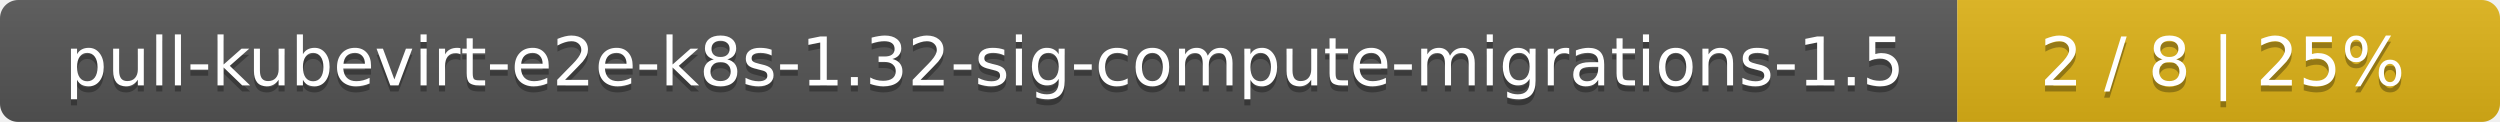
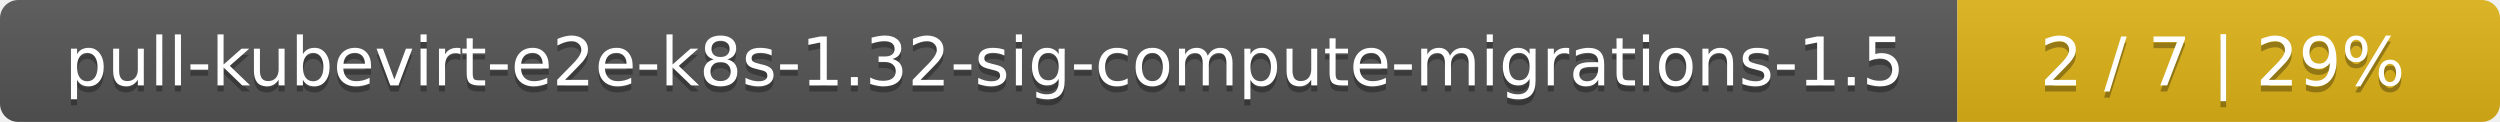
<svg xmlns="http://www.w3.org/2000/svg" width="410" height="20">
  <linearGradient id="smooth" x2="0" y2="100%">
    <stop offset="0" stop-color="#bbb" stop-opacity=".1" />
    <stop offset="1" stop-opacity=".1" />
  </linearGradient>
  <mask id="round">
    <rect width="410" height="20" rx="3" fill="#fff" />
  </mask>
  <g mask="url(#round)">
    <rect width="321" height="20" fill="#555" />
    <rect x="321" width="89" height="20" fill="#dfb317" />
    <rect width="410" height="20" fill="url(#smooth)" />
  </g>
  <g fill="#fff" text-anchor="middle" font-family="DejaVu Sans,Verdana,Geneva,sans-serif" font-size="11">
    <text x="161.5" y="15" fill="#010101" fill-opacity=".3">pull-kubevirt-e2e-k8s-1.32-sig-compute-migrations-1.5</text>
    <text x="161.5" y="14">pull-kubevirt-e2e-k8s-1.32-sig-compute-migrations-1.5</text>
-     <text x="364.5" y="15" fill="#010101" fill-opacity=".3">2 / 8    |    25%</text>
-     <text x="364.5" y="14">2 / 8    |    25%</text>
+     <text x="364.5" y="15" fill="#010101" fill-opacity=".3">2 / 7    |    29%</text>
+     <text x="364.5" y="14">2 / 7    |    29%</text>
  </g>
</svg>
